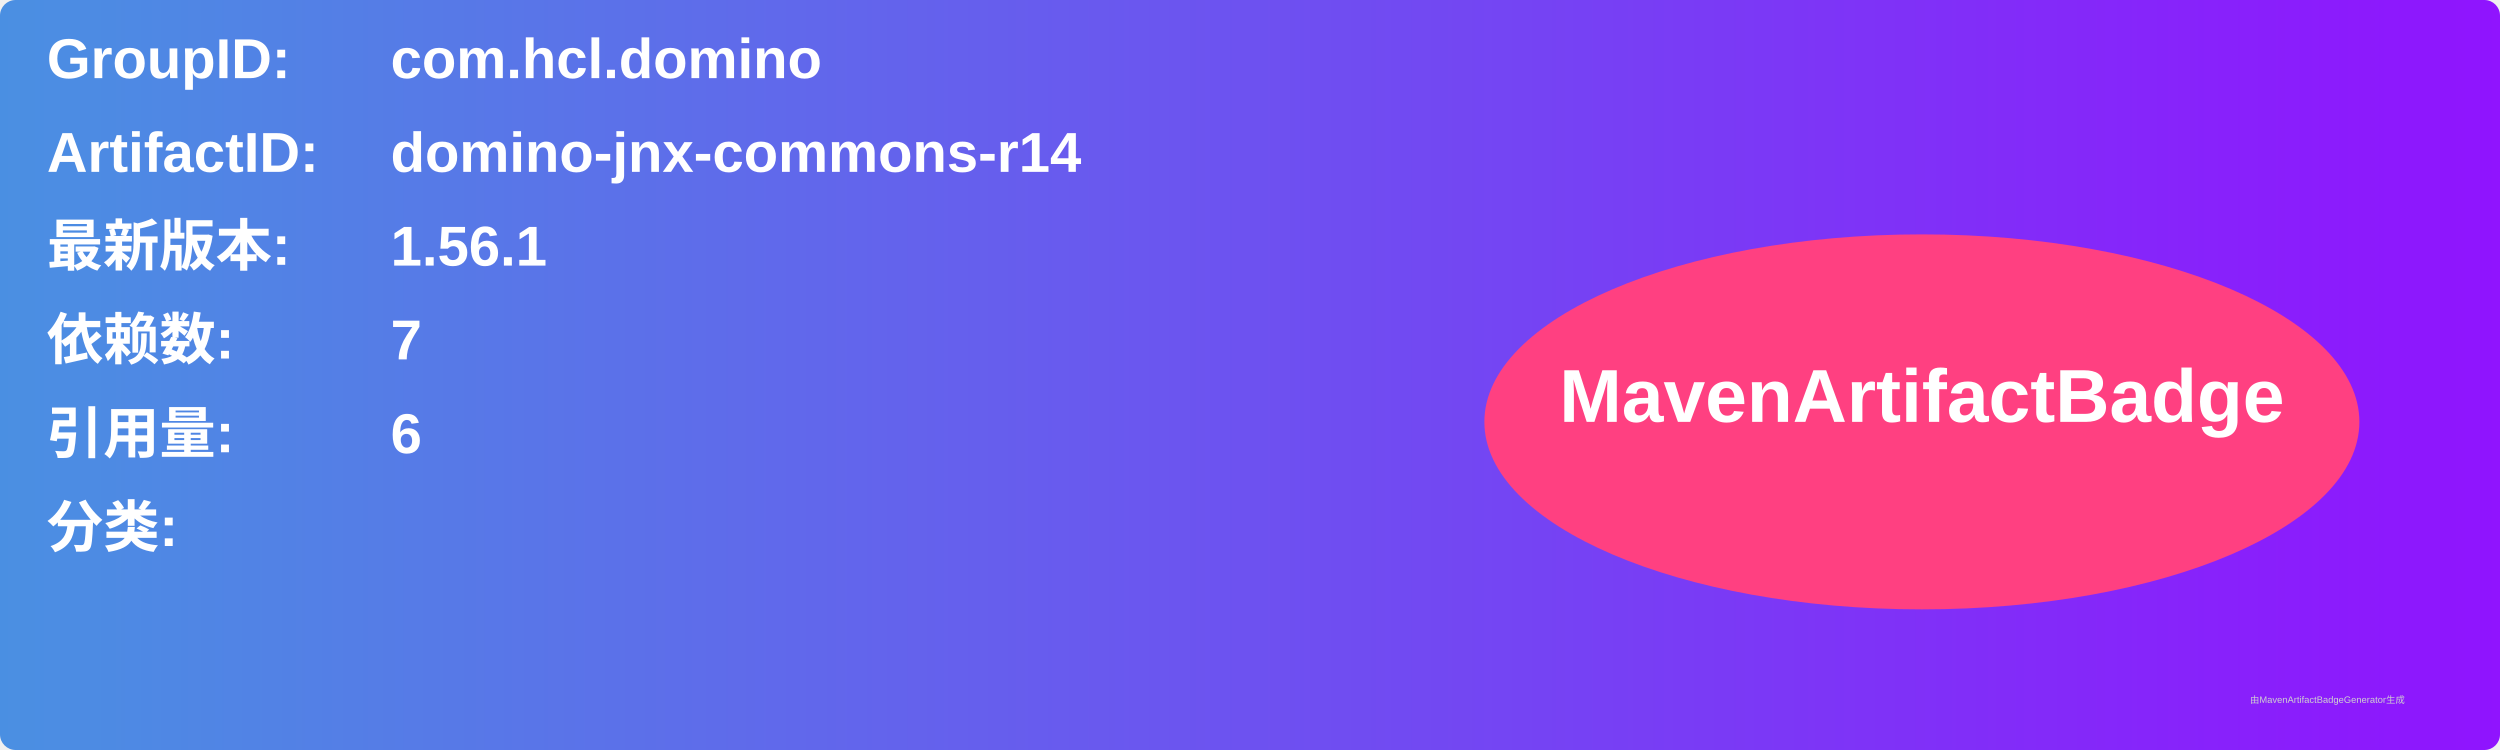
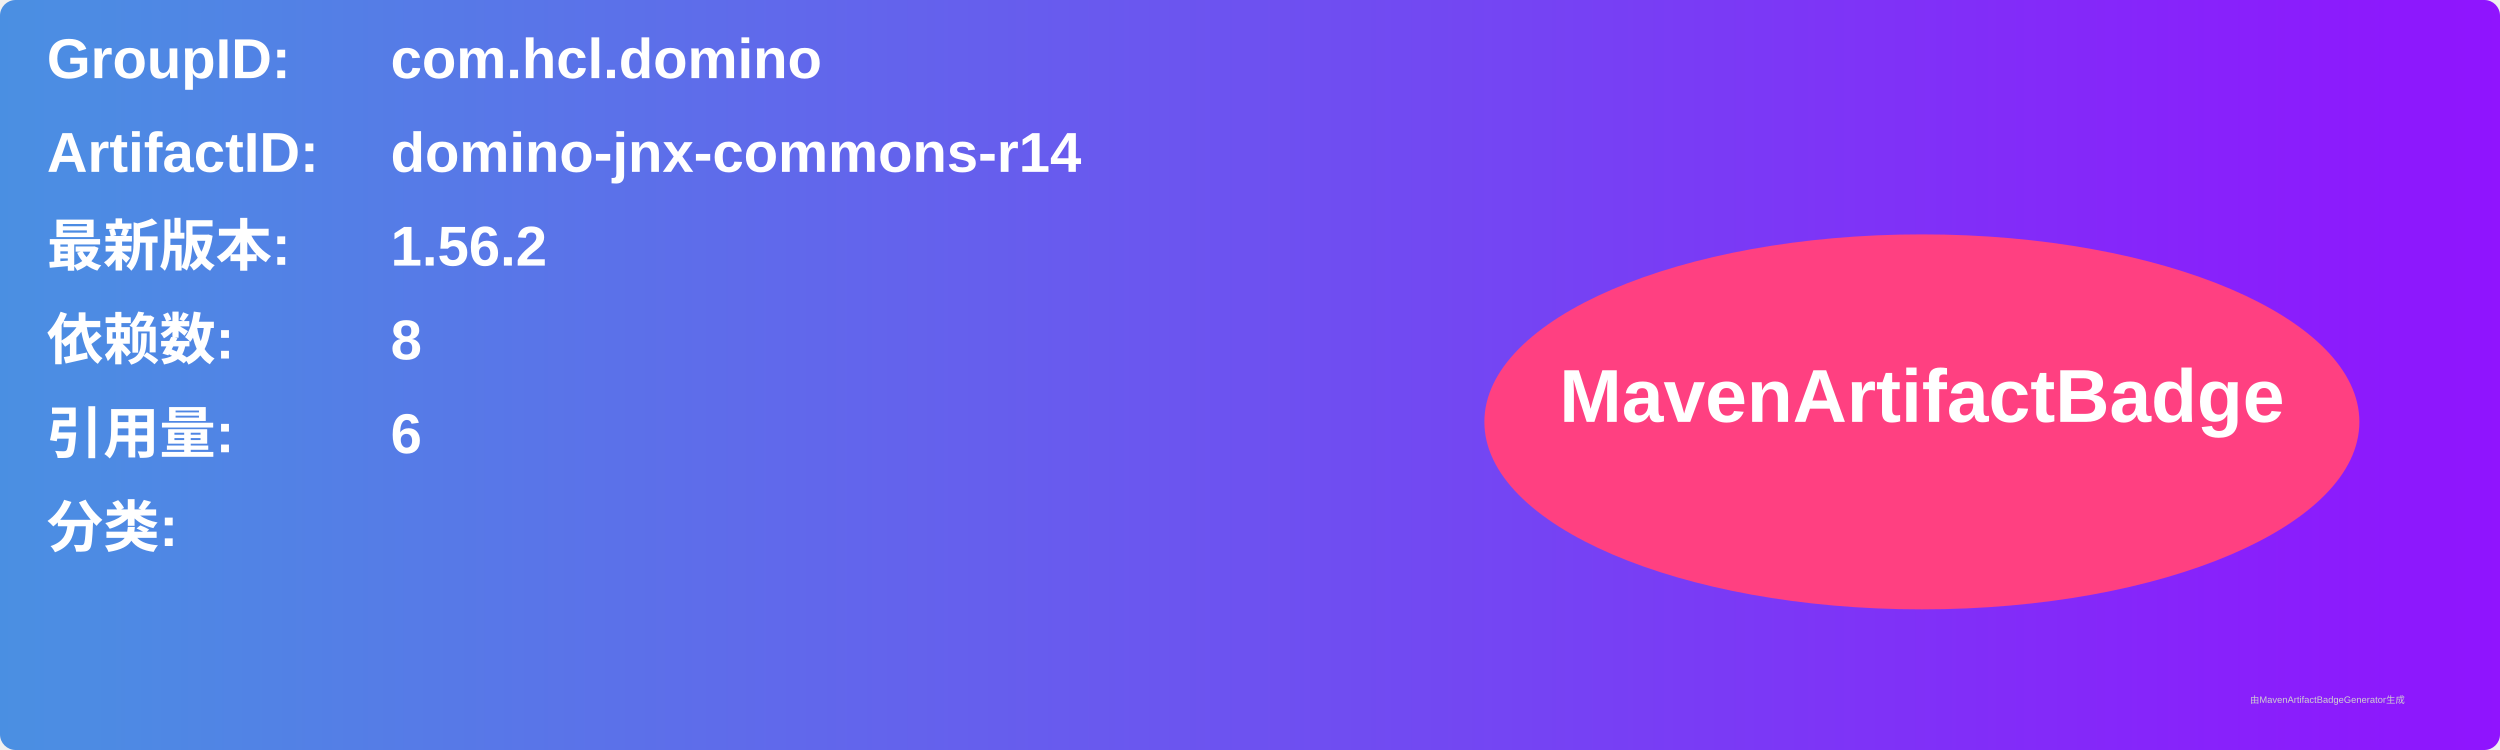
<svg xmlns="http://www.w3.org/2000/svg" width="800" height="240" viewBox="0 0 800 240">
  <linearGradient id="grad" x1="0%" y1="0%" x2="100%" y2="0%">
    <stop offset="0%" stop-color="#4a90e2" />
    <stop offset="100%" stop-color="#9013fe" />
  </linearGradient>
  <rect width="100%" height="100%" rx="5" ry="5" fill="url(#grad)" />
  <g transform="translate(15, 15)">
    <text x="0" y="10" font-family="Arial" font-size="18" fill="white" font-weight="bold" width="260">GroupID:</text>
    <text x="110" y="10" font-family="Arial" font-size="18" fill="white" font-weight="bold" width="460">com.hcl.domino</text>
    <text x="0" y="40" font-family="Arial" font-size="18" fill="white" font-weight="bold" width="260">ArtifactID:</text>
    <text x="110" y="40" font-family="Arial" font-size="18" fill="white" font-weight="bold" width="460">domino-jnx-commons-r14</text>
    <text x="0" y="70" font-family="Arial" font-size="18" fill="white" font-weight="bold">最新版本:</text>
    <text x="110" y="70" font-family="Arial" font-size="18" fill="white" font-weight="bold">
-       <tspan font-weight="bold">1.56.1</tspan>
+       <tspan font-weight="bold">1.56.2</tspan>
    </text>
    <text x="0" y="100" font-family="Arial" font-size="18" fill="white" font-weight="bold">依赖数: </text>
    <text x="110" y="100" font-family="Arial" font-size="18" fill="white">
-       <tspan font-weight="bold">7</tspan>
+       <tspan font-weight="bold">8</tspan>
    </text>
    <text x="0" y="130" font-family="Arial" font-size="18" fill="white" font-weight="bold">引用量: </text>
    <text x="110" y="130" font-family="Arial" font-size="18" fill="white">
      <tspan font-weight="bold">6</tspan>
    </text>
    <text x="0" y="160" font-family="Arial" font-size="18" fill="white" font-weight="bold">分类:</text>
    <text x="10" y="190" font-family="Arial" font-size="10" fill="white">
      <tspan font-weight="bold" />
    </text>
    <ellipse cx="600" cy="120" rx="140" ry="60" fill="#ff4081" />
    <text x="600" y="120" text-anchor="middle" font-family="Arial" font-size="24" fill="white" font-weight="bold">MavenArtifactBadge</text>
  </g>
  <text x="720" y="225" font-family="Arial" font-size="3" fill="#d0d0d0">由MavenArtifactBadgeGenerator生成</text>
</svg>
